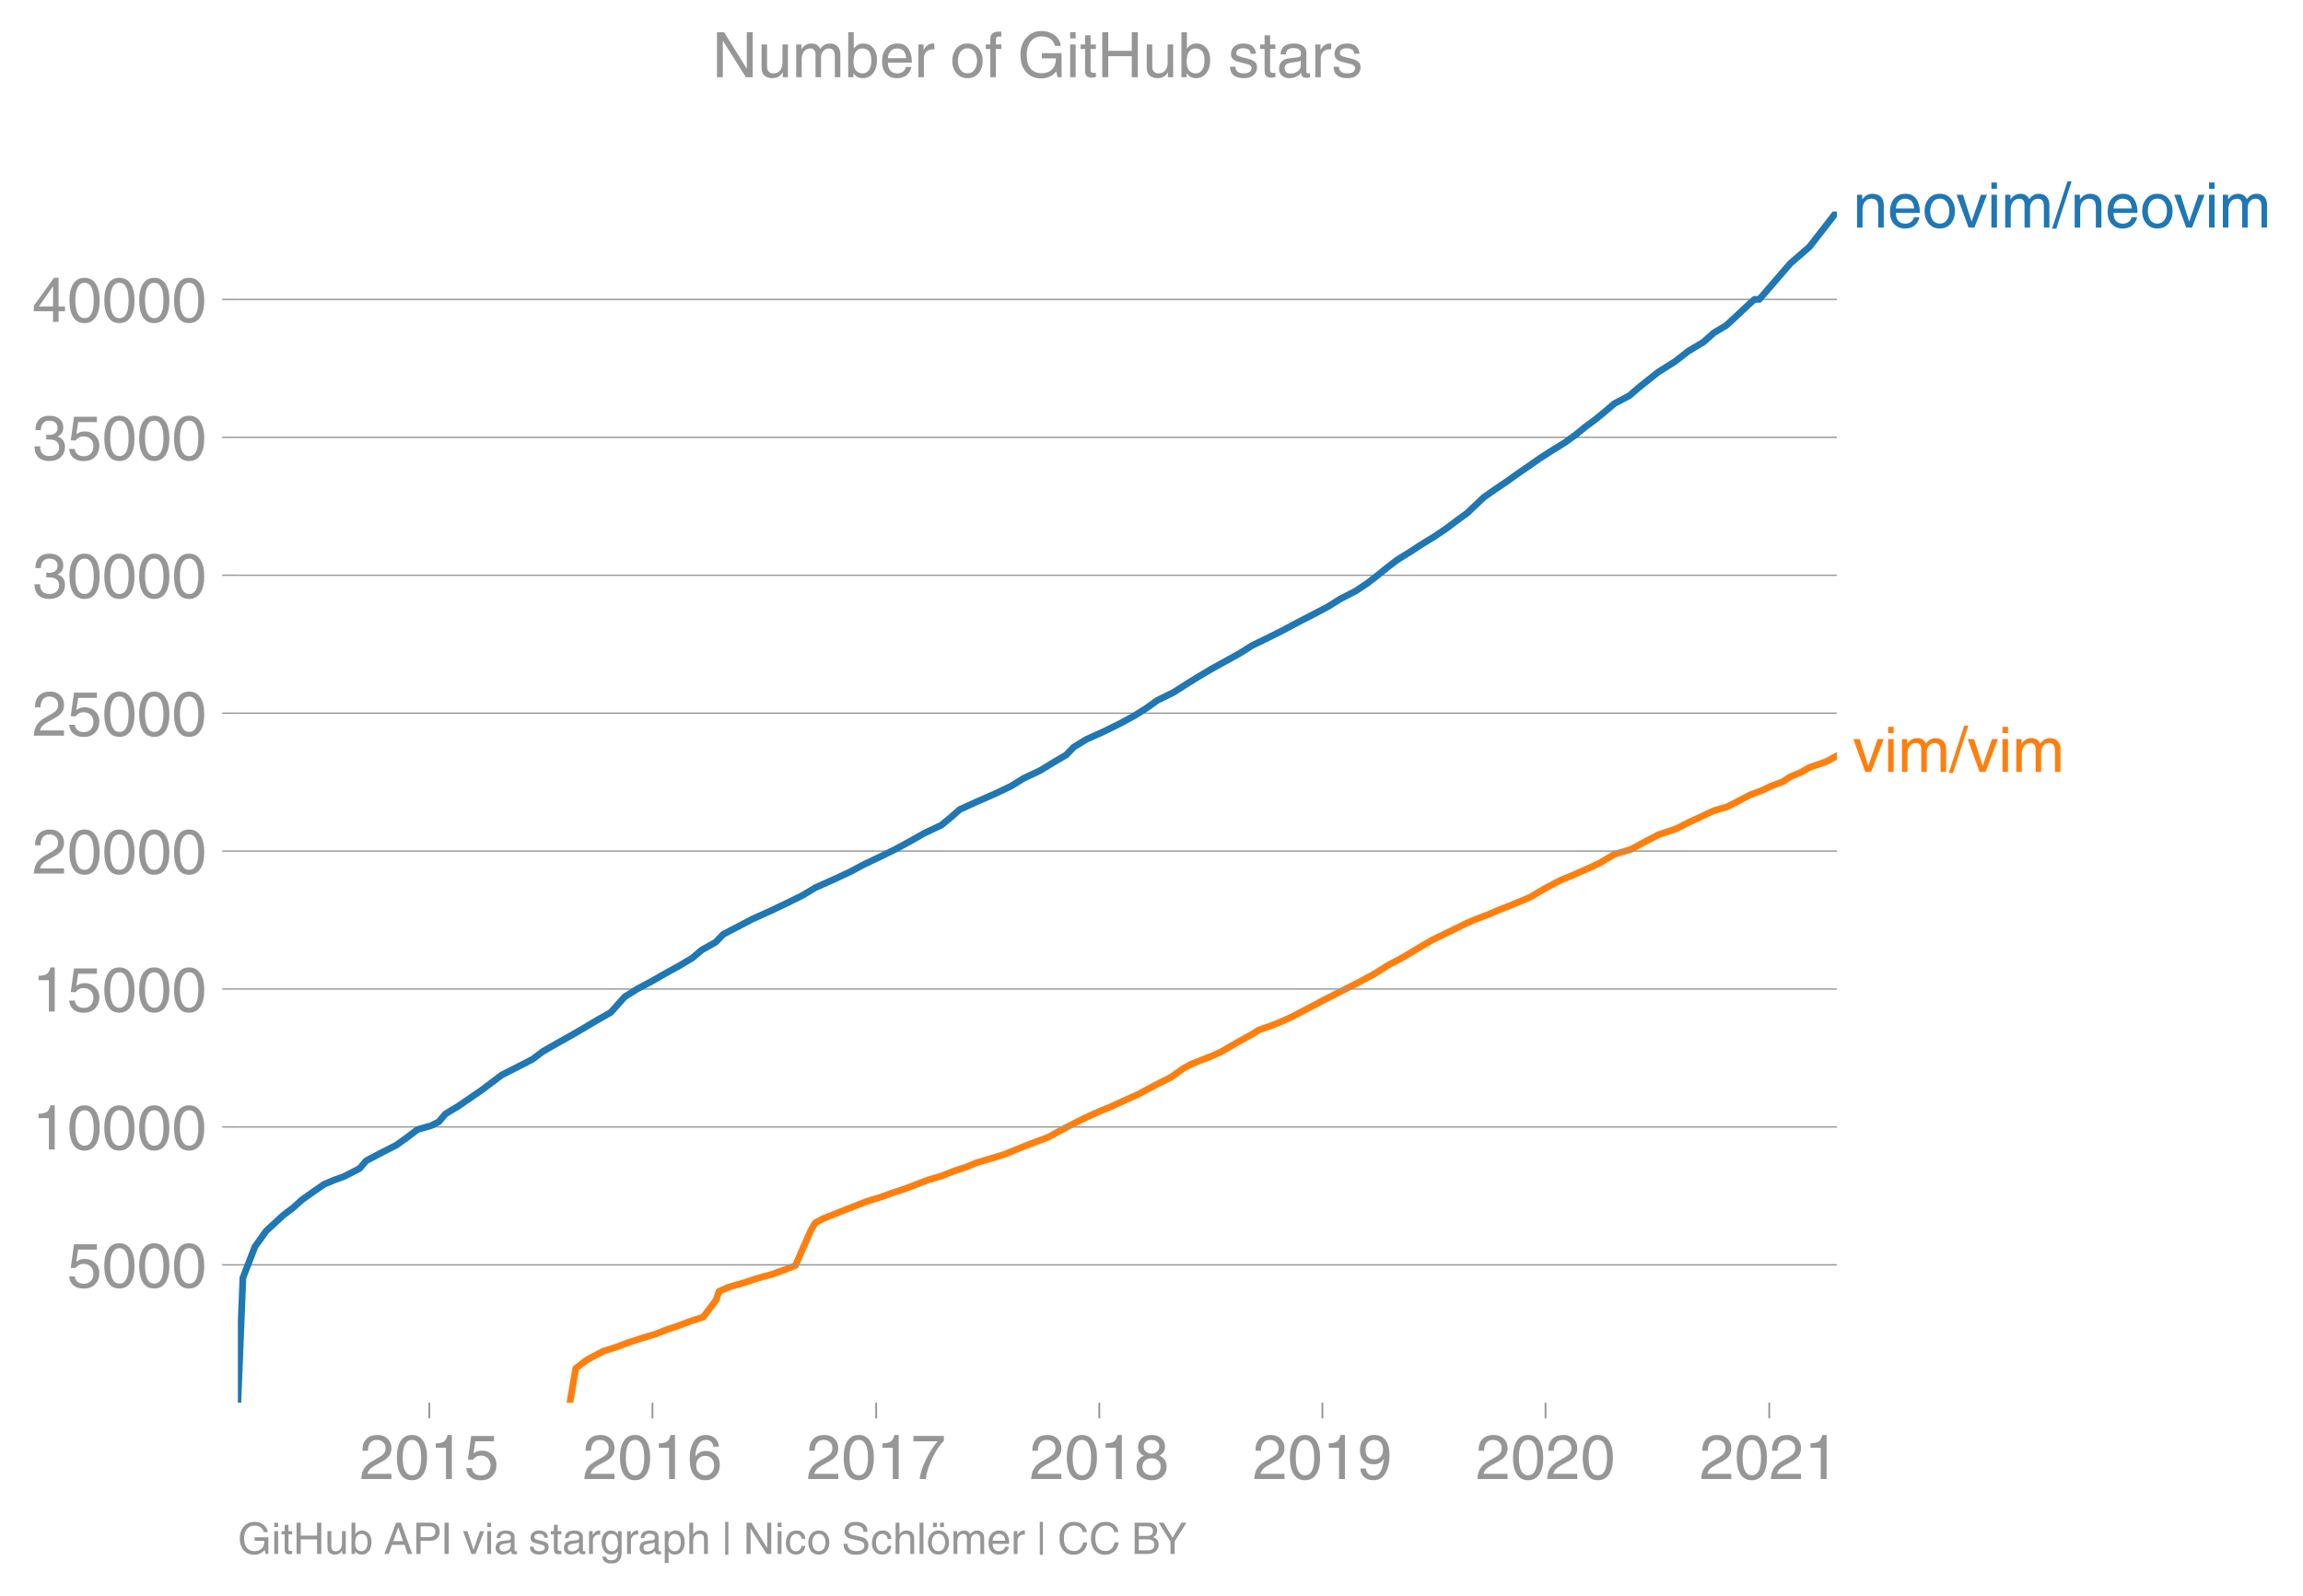
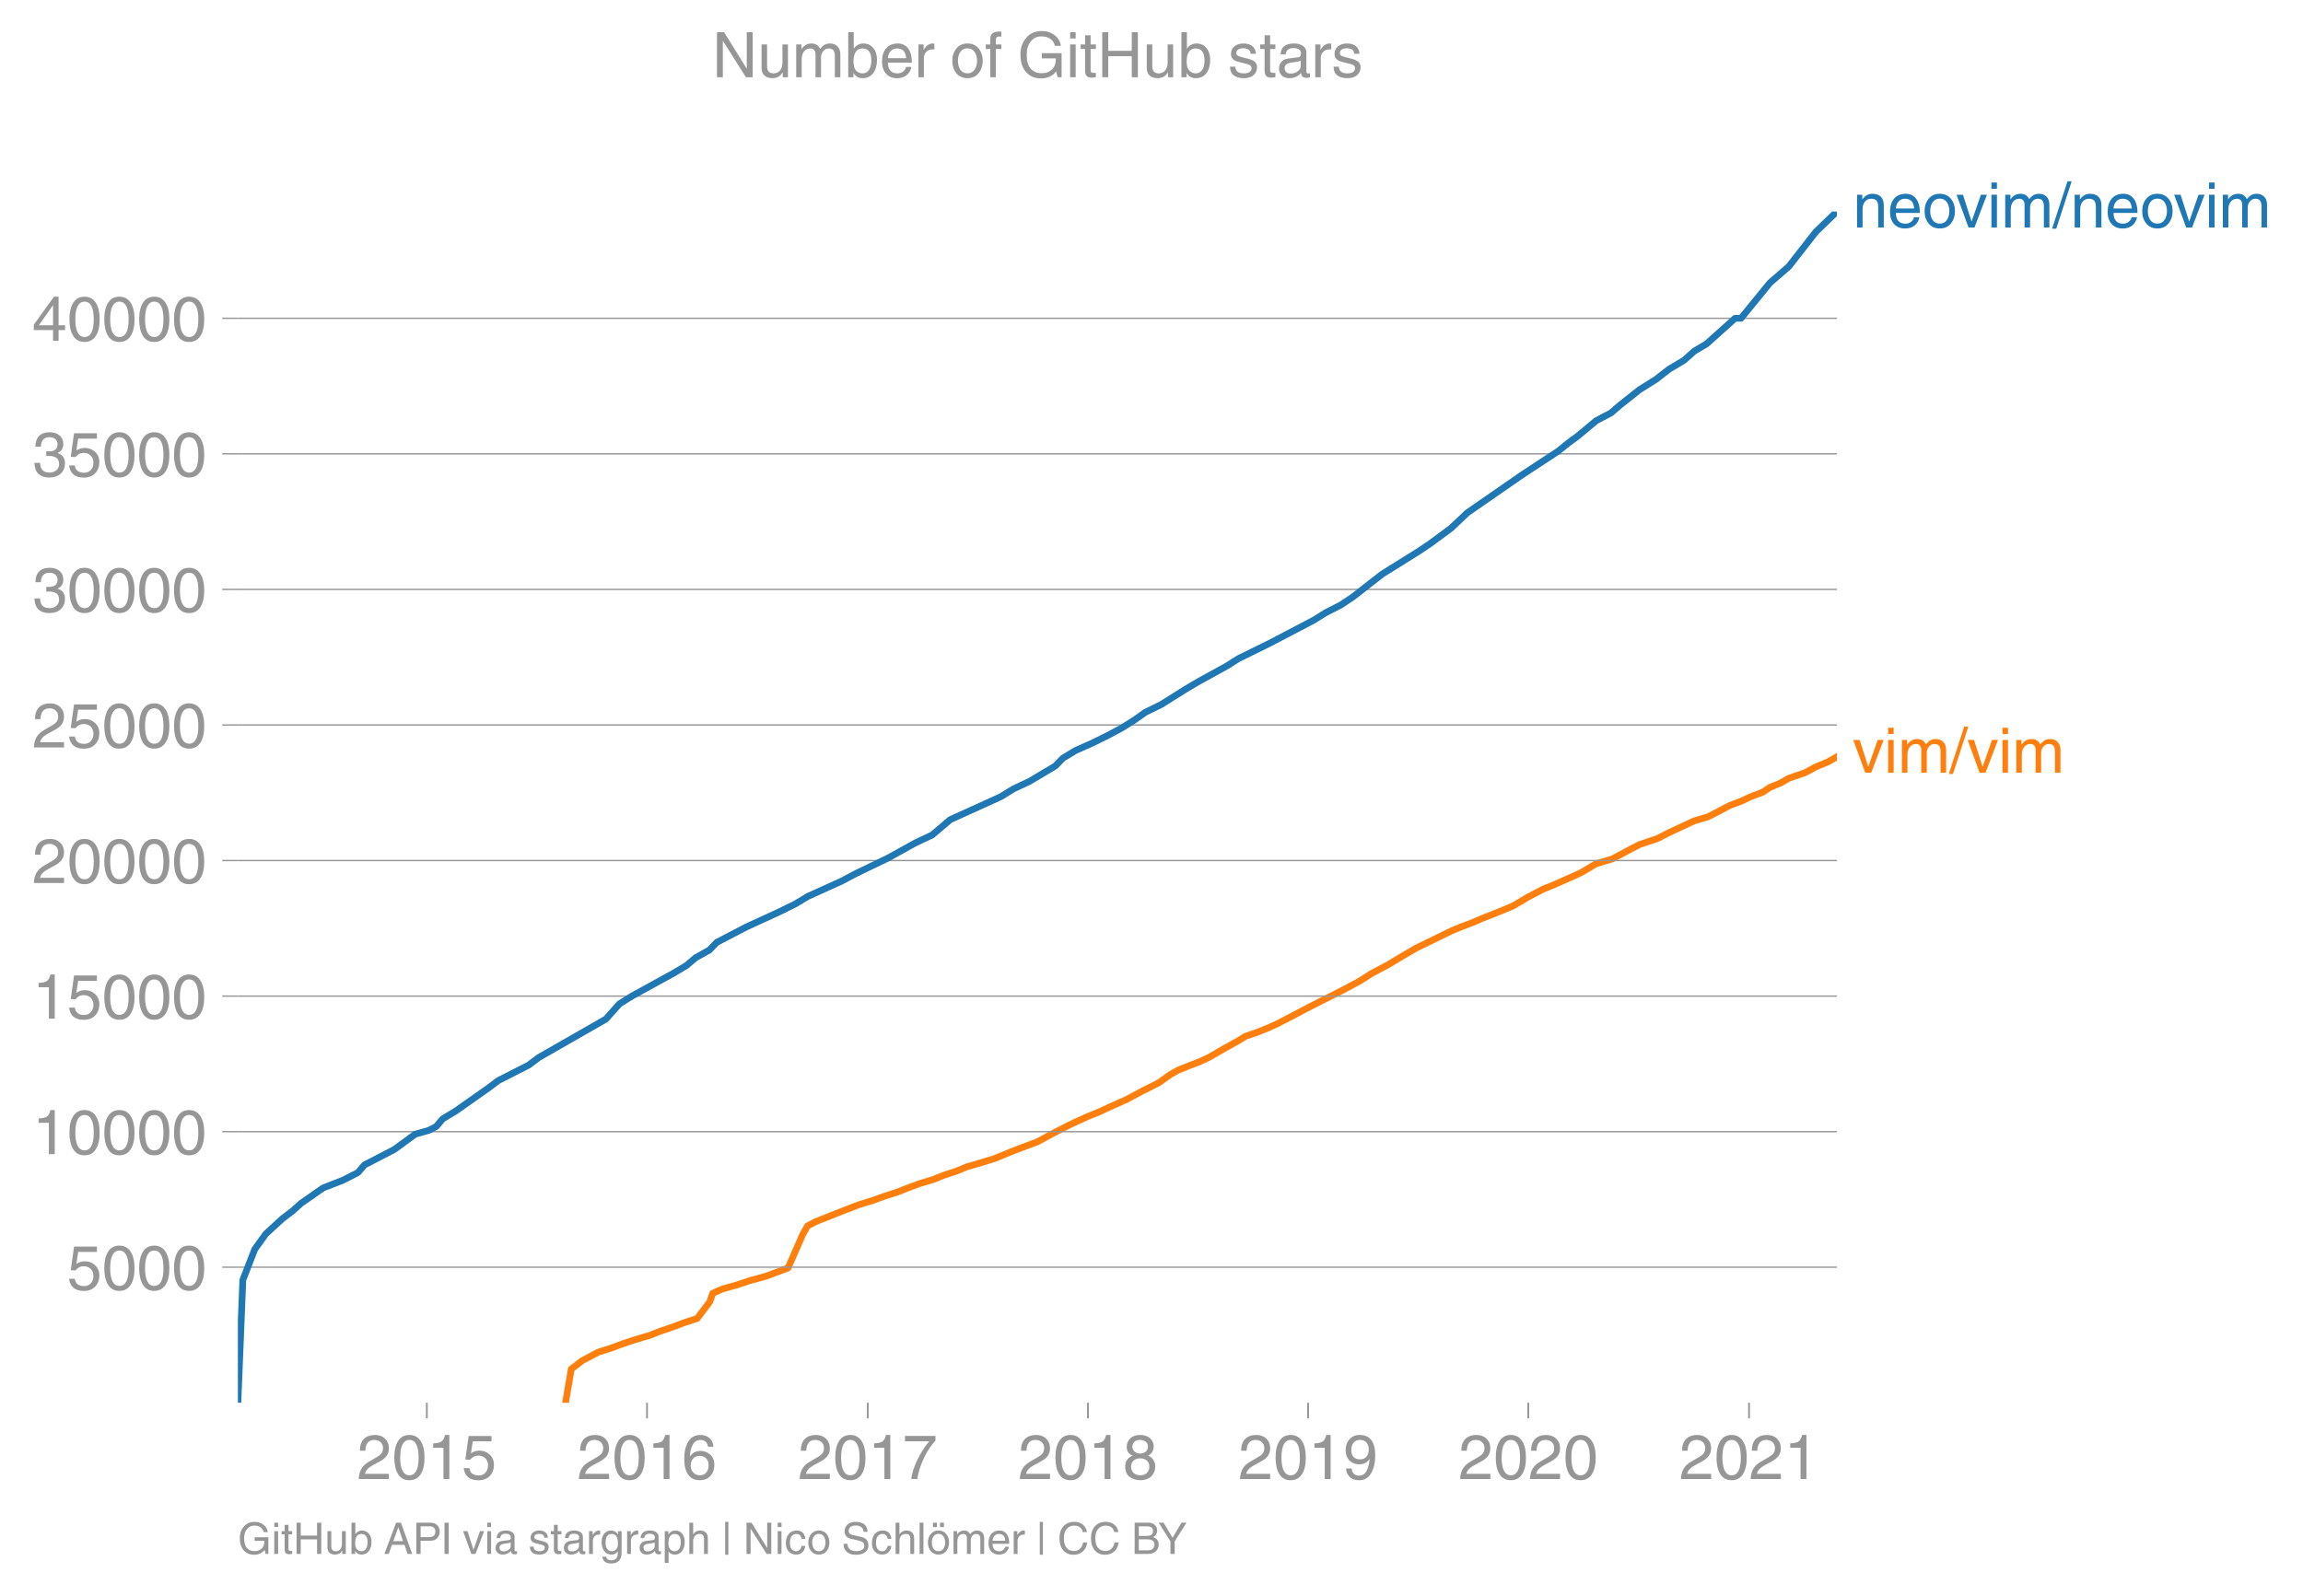
<svg xmlns="http://www.w3.org/2000/svg" xmlns:xlink="http://www.w3.org/1999/xlink" height="475.303" viewBox="0 0 514.337 356.477" width="685.782">
  <defs>
    <style>*{stroke-linecap:butt;stroke-linejoin:round}</style>
  </defs>
  <g id="figure_1">
    <path d="M0 356.477h514.337V0H0z" style="fill:none" id="patch_1" />
    <g id="axes_1">
      <path d="M53.127 313.361h357.12V47.25H53.127z" style="fill:none" id="patch_2" />
-       <path clip-path="url(#pad66347483)" d="m127.279 313.361 1.298-7.653 2.489-1.91 3.587-1.916 3.01-.956 2.558-.96 2.888-.956 3.245-.961 2.404-.955 2.835-.955 2.494-.956 2.972-.96 2.88-3.827.654-1.91 2.144-.956 3.395-.961 2.848-.955 3.516-.961 2.598-.955 2.543-.962 3.345-7.653 1.07-1.91 1.836-.955 2.414-.962 2.384-.955 2.455-.96 2.438-.956 3.136-.961 2.629-.955 2.962-.956 2.427-.955 2.554-.96 3.173-.956 2.378-.961 2.902-.955 2.312-.962 3.25-.955 3.106-.955 2.317-.955 2.357-.961 2.545-.955 2.534-.962 3.49-1.916 3.725-1.91 2.03-.955 2.13-.962 2.369-.955 2.061-.955 2.11-.955 2.142-.961 3.568-1.91 3.785-1.917 2.677-1.916 1.719-.955 2.401-.962 2.46-.955 2.058-.955 3.28-1.916 3.444-1.917 1.537-.955 2.763-.961 2.375-.955 2.094-.955 3.678-1.917 3.623-1.916 3.776-1.916 3.772-1.91 3.57-1.917 3.016-1.91 3.61-1.917 3.166-1.91 3.27-1.916 3.936-1.917 3.9-1.916 2.283-.955 2.534-.955 2.198-.955 2.453-.961 2.342-.956 2.266-.96 3.213-1.917 3.63-1.91 2.387-.956 2.149-.96 2.166-.956 2.032-.961 3.192-1.917 3.68-1.084 2.024-1.09 2.028-1.091 2.09-1.091 4.037-1.356 2.636-1.355 2.876-1.338 2.854-1.337 2.987-.875 1.749-.875 3.292-1.75 2.597-.973 2.064-.974 2.784-1.06 1.576-1.066 2.497-1.035 1.79-1.041 3.743-1.3 2.393-1.3" style="fill:none;stroke:#ff7f0e;stroke-linecap:square;stroke-width:1.5" id="line2d_1" />
+       <path clip-path="url(#pb867832f23)" d="m126.301 313.361 1.28-7.522 2.457-1.878 3.54-1.883 2.97-.939 2.525-.945 2.85-.939 3.202-.944 2.372-.94 2.798-.938 2.46-.939 2.934-.945 2.842-3.76.645-1.878 2.115-.94 3.351-.944 2.81-.939 3.47-.945 2.564-.938 2.51-.945 3.3-7.523 1.056-1.877 1.812-.939 2.382-.945 2.353-.939 2.422-.944 2.406-.94 3.095-.944 2.594-.939 2.923-.939 2.396-.938 2.52-.945 3.13-.94 2.347-.944 2.864-.939 2.281-.945 3.208-.938 3.065-.94 2.286-.938 2.326-.945 2.512-.939 2.5-.944 3.444-1.884 3.677-1.878 2.002-.938 2.103-.945 2.337-.939 2.034-.939 2.081-.939 2.115-.944 3.521-1.878 3.735-1.884 2.641-1.883 1.697-.939 2.37-.945 2.427-.939 2.03-.938 3.238-1.884 3.398-1.884 1.516-.938 2.727-.945 2.344-.94 2.066-.938 3.63-1.883 3.575-1.884 3.726-1.884 3.722-1.877 3.523-1.884 2.977-1.877 3.562-1.884 3.125-1.878 3.227-1.883 3.883-1.884 3.848-1.884 2.254-.938 2.5-.94 2.17-.938 2.42-.945 2.311-.939 2.236-.944 3.17-1.884 3.583-1.878 2.356-.938 2.12-.945 2.138-.939 2.005-.945 3.15-1.883 3.632-1.066 1.997-1.072 2.001-1.072 2.062-1.073 3.984-1.332 2.602-1.332 2.838-1.315 2.816-1.314 2.948-.86 1.725-.86 3.25-1.72 2.562-.957 2.037-.957 2.747-1.042 1.555-1.048 2.465-1.017 1.765-1.024 3.694-1.278 2.362-1.278 2.759-1.132 1.953-1.133" style="fill:none;stroke:#ff7f0e;stroke-linecap:square;stroke-width:1.5" id="line2d_1" />
      <g id="matplotlib.axis_1">
        <g id="xtick_1">
          <g id="line2d_2">
            <defs>
-               <path d="M0 0v3.5" id="m77cd63bf27" style="stroke:#969696;stroke-width:.4" />
-             </defs>
-             <use style="fill:#969696;stroke:#969696;stroke-width:.4" x="95.89" xlink:href="#m77cd63bf27" y="313.361" />
-           </g>
-           <g style="fill:#969696" transform="matrix(.14 0 0 -.14 80.32 330.41)" id="text_1">
+               <path d="M0 0v3.5" id="m51e36da3cf" style="stroke:#969696;stroke-width:.4" />
+             </defs>
+             <use style="fill:#969696;stroke:#969696;stroke-width:.4" x="95.326" xlink:href="#m51e36da3cf" y="313.361" />
+           </g>
+           <g style="fill:#969696" transform="matrix(.14 0 0 -.14 79.756 330.41)" id="text_1">
            <defs>
              <path d="M281 2888q0 793 409 1202 410 410 1148 410 618 0 1012-375t394-969q0-462-227-780-226-317-667-557l-775-425q-684-375-775-863h2444V0H166q25 634 275 1056t781 728l806 469q322 185 469 383t147 545q0 344-241 578-240 235-650 235-453 0-678-299-225-298-231-807H281z" id="HelveticaWorld-Regular-32" transform="scale(.01563)" />
              <path d="M2719 2188q0 903-239 1354-239 452-702 452-453 0-697-452-243-451-243-1354 0-875 240-1340 241-464 700-464 463 0 702 448 239 449 239 1356zm603 0q0-1107-400-1709-400-601-1144-601-772 0-1156 623-384 624-384 1687 0 1090 393 1701 394 611 1147 611 744 0 1144-608t400-1704z" id="HelveticaWorld-Regular-30" transform="scale(.01563)" />
              <path d="M2297 0h-600v3194H647v447q550 18 818 176 269 158 391 683h441V0z" id="HelveticaWorld-Regular-31" transform="scale(.01563)" />
              <path d="M941 2619q372 281 872 281 606 0 1042-403t436-1038q0-690-421-1139-420-448-1179-448-660 0-1041 323-381 324-444 918h582q43-363 284-555t669-192q415 0 681 287 266 288 266 735 0 456-279 731-278 275-718 275-500 0-835-428l-484 25 337 2406h2332v-544H1131L941 2619z" id="HelveticaWorld-Regular-35" transform="scale(.01563)" />
            </defs>
            <use xlink:href="#HelveticaWorld-Regular-32" />
            <use x="55.615" xlink:href="#HelveticaWorld-Regular-30" />
            <use x="111.23" xlink:href="#HelveticaWorld-Regular-31" />
            <use x="166.846" xlink:href="#HelveticaWorld-Regular-35" />
          </g>
        </g>
        <g id="xtick_2">
-           <use style="fill:#969696;stroke:#969696;stroke-width:.4" x="145.718" xlink:href="#m77cd63bf27" y="313.361" id="line2d_3" />
-           <g style="fill:#969696" transform="matrix(.14 0 0 -.14 130.147 330.41)" id="text_2">
+           <use style="fill:#969696;stroke:#969696;stroke-width:.4" x="144.497" xlink:href="#m51e36da3cf" y="313.361" id="line2d_3" />
+           <g style="fill:#969696" transform="matrix(.14 0 0 -.14 128.927 330.41)" id="text_2">
            <defs>
              <path d="M903 1381q0-440 262-719 263-278 685-278 403 0 642 284 239 285 239 748 0 403-236 675t-670 272q-422 0-672-266t-250-716zm1766 1922q-63 344-255 517-192 174-520 174-519 0-791-507-272-506-278-1159l13-12q359 553 1068 553 566 0 988-375t422-1053q0-672-400-1118-400-445-1078-445-782 0-1188 556-406 557-406 1660 0 1062 415 1734 416 672 1247 672 538 0 910-321 372-320 403-876h-550z" id="HelveticaWorld-Regular-36" transform="scale(.01563)" />
            </defs>
            <use xlink:href="#HelveticaWorld-Regular-32" />
            <use x="55.615" xlink:href="#HelveticaWorld-Regular-30" />
            <use x="111.23" xlink:href="#HelveticaWorld-Regular-31" />
            <use x="166.846" xlink:href="#HelveticaWorld-Regular-36" />
          </g>
        </g>
        <g id="xtick_3">
-           <use style="fill:#969696;stroke:#969696;stroke-width:.4" x="195.682" xlink:href="#m77cd63bf27" y="313.361" id="line2d_4" />
-           <g style="fill:#969696" transform="matrix(.14 0 0 -.14 180.111 330.41)" id="text_3">
+           <use style="fill:#969696;stroke:#969696;stroke-width:.4" x="193.803" xlink:href="#m51e36da3cf" y="313.361" id="line2d_4" />
+           <g style="fill:#969696" transform="matrix(.14 0 0 -.14 178.232 330.41)" id="text_3">
            <defs>
              <path d="M238 4403h3109v-494q-641-653-1172-1766Q1644 1031 1497 0H878q94 850 622 1954 528 1105 1213 1899H238v550z" id="HelveticaWorld-Regular-37" transform="scale(.01563)" />
            </defs>
            <use xlink:href="#HelveticaWorld-Regular-32" />
            <use x="55.615" xlink:href="#HelveticaWorld-Regular-30" />
            <use x="111.23" xlink:href="#HelveticaWorld-Regular-31" />
            <use x="166.846" xlink:href="#HelveticaWorld-Regular-37" />
          </g>
        </g>
        <g id="xtick_4">
-           <use style="fill:#969696;stroke:#969696;stroke-width:.4" x="245.51" xlink:href="#m77cd63bf27" y="313.361" id="line2d_5" />
-           <g style="fill:#969696" transform="matrix(.14 0 0 -.14 229.94 330.41)" id="text_4">
+           <use style="fill:#969696;stroke:#969696;stroke-width:.4" x="242.973" xlink:href="#m51e36da3cf" y="313.361" id="line2d_5" />
+           <g style="fill:#969696" transform="matrix(.14 0 0 -.14 227.403 330.41)" id="text_4">
            <defs>
              <path d="M1766 2597q347 0 573 198 227 199 227 527 0 294-218 483-217 189-620 189-359 0-555-199-195-198-195-504 0-328 244-511t544-183zm6-484q-434 0-681-241t-247-591q0-403 250-650t712-247q410 0 655 247t245 657q0 350-245 587-245 238-689 238zm1378 1228q0-678-578-947 397-178 567-471 170-292 170-623 0-641-413-1032-412-390-1112-390-612 0-1076 336T244 1306q0 763 762 1082-609 243-609 875 0 531 361 884t1001 353q641 0 1016-333t375-826z" id="HelveticaWorld-Regular-38" transform="scale(.01563)" />
            </defs>
            <use xlink:href="#HelveticaWorld-Regular-32" />
            <use x="55.615" xlink:href="#HelveticaWorld-Regular-30" />
            <use x="111.23" xlink:href="#HelveticaWorld-Regular-31" />
            <use x="166.846" xlink:href="#HelveticaWorld-Regular-38" />
          </g>
        </g>
        <g id="xtick_5">
-           <use style="fill:#969696;stroke:#969696;stroke-width:.4" x="295.337" xlink:href="#m77cd63bf27" y="313.361" id="line2d_6" />
-           <g style="fill:#969696" transform="matrix(.14 0 0 -.14 279.767 330.41)" id="text_5">
+           <use style="fill:#969696;stroke:#969696;stroke-width:.4" x="292.144" xlink:href="#m51e36da3cf" y="313.361" id="line2d_6" />
+           <g style="fill:#969696" transform="matrix(.14 0 0 -.14 276.573 330.41)" id="text_5">
            <defs>
              <path d="M1766 2009q384 0 624 259 241 260 241 766 0 416-228 688t-681 272q-391 0-632-275-240-275-240-738 0-472 225-722t691-250zm-82-506q-640 0-1028 397-387 397-387 1056 0 666 390 1105 391 439 1057 439 775 0 1175-522t400-1565q0-1082-410-1809-409-726-1225-726-637 0-987 358t-350 845h565q25-337 220-536 196-198 540-198 487 0 737 434 250 435 344 1247l-12 13q-363-538-1029-538z" id="HelveticaWorld-Regular-39" transform="scale(.01563)" />
            </defs>
            <use xlink:href="#HelveticaWorld-Regular-32" />
            <use x="55.615" xlink:href="#HelveticaWorld-Regular-30" />
            <use x="111.23" xlink:href="#HelveticaWorld-Regular-31" />
            <use x="166.846" xlink:href="#HelveticaWorld-Regular-39" />
          </g>
        </g>
        <g id="xtick_6">
-           <use style="fill:#969696;stroke:#969696;stroke-width:.4" x="345.165" xlink:href="#m77cd63bf27" y="313.361" id="line2d_7" />
-           <g style="fill:#969696" transform="matrix(.14 0 0 -.14 329.594 330.41)" id="text_6">
+           <use style="fill:#969696;stroke:#969696;stroke-width:.4" x="341.315" xlink:href="#m51e36da3cf" y="313.361" id="line2d_7" />
+           <g style="fill:#969696" transform="matrix(.14 0 0 -.14 325.744 330.41)" id="text_6">
            <use xlink:href="#HelveticaWorld-Regular-32" />
            <use x="55.615" xlink:href="#HelveticaWorld-Regular-30" />
            <use x="111.23" xlink:href="#HelveticaWorld-Regular-32" />
            <use x="166.846" xlink:href="#HelveticaWorld-Regular-30" />
          </g>
        </g>
        <g id="xtick_7">
-           <use style="fill:#969696;stroke:#969696;stroke-width:.4" x="395.129" xlink:href="#m77cd63bf27" y="313.361" id="line2d_8" />
-           <g style="fill:#969696" transform="matrix(.14 0 0 -.14 379.559 330.41)" id="text_7">
+           <use style="fill:#969696;stroke:#969696;stroke-width:.4" x="390.62" xlink:href="#m51e36da3cf" y="313.361" id="line2d_8" />
+           <g style="fill:#969696" transform="matrix(.14 0 0 -.14 375.05 330.41)" id="text_7">
            <use xlink:href="#HelveticaWorld-Regular-32" />
            <use x="55.615" xlink:href="#HelveticaWorld-Regular-30" />
            <use x="111.23" xlink:href="#HelveticaWorld-Regular-32" />
            <use x="166.846" xlink:href="#HelveticaWorld-Regular-31" />
          </g>
        </g>
      </g>
      <g id="matplotlib.axis_2">
        <g id="ytick_1">
-           <path clip-path="url(#pad66347483)" d="M53.127 282.558h357.12" style="fill:none;stroke:#969696;stroke-linecap:square;stroke-width:.3" id="line2d_9" />
+           <path clip-path="url(#pb867832f23)" d="M53.127 283.084h357.12" style="fill:none;stroke:#969696;stroke-linecap:square;stroke-width:.3" id="line2d_9" />
          <g id="line2d_10">
            <defs>
-               <path d="M0 0h-3.5" id="m004948a271" style="stroke:#969696;stroke-width:.3" />
-             </defs>
-             <use style="fill:#969696;stroke:#969696;stroke-width:.3" x="53.127" xlink:href="#m004948a271" y="282.558" />
-           </g>
-           <g style="fill:#969696" transform="matrix(.14 0 0 -.14 14.985 287.582)" id="text_8">
+               <path d="M0 0h-3.5" id="m74b230e5db" style="stroke:#969696;stroke-width:.3" />
+             </defs>
+             <use style="fill:#969696;stroke:#969696;stroke-width:.3" x="53.127" xlink:href="#m74b230e5db" y="283.084" />
+           </g>
+           <g style="fill:#969696" transform="matrix(.14 0 0 -.14 14.985 288.109)" id="text_8">
            <use xlink:href="#HelveticaWorld-Regular-35" />
            <use x="55.615" xlink:href="#HelveticaWorld-Regular-30" />
            <use x="111.23" xlink:href="#HelveticaWorld-Regular-30" />
            <use x="166.846" xlink:href="#HelveticaWorld-Regular-30" />
          </g>
        </g>
        <g id="ytick_2">
-           <path clip-path="url(#pad66347483)" d="M53.127 251.748h357.12" style="fill:none;stroke:#969696;stroke-linecap:square;stroke-width:.3" id="line2d_11" />
-           <use style="fill:#969696;stroke:#969696;stroke-width:.3" x="53.127" xlink:href="#m004948a271" y="251.748" id="line2d_12" />
-           <g style="fill:#969696" transform="matrix(.14 0 0 -.14 7.2 256.772)" id="text_9">
+           <path clip-path="url(#pb867832f23)" d="M53.127 252.8h357.12" style="fill:none;stroke:#969696;stroke-linecap:square;stroke-width:.3" id="line2d_11" />
+           <use style="fill:#969696;stroke:#969696;stroke-width:.3" x="53.127" xlink:href="#m74b230e5db" y="252.801" id="line2d_12" />
+           <g style="fill:#969696" transform="matrix(.14 0 0 -.14 7.2 257.825)" id="text_9">
            <use xlink:href="#HelveticaWorld-Regular-31" />
            <use x="55.615" xlink:href="#HelveticaWorld-Regular-30" />
            <use x="111.23" xlink:href="#HelveticaWorld-Regular-30" />
            <use x="166.846" xlink:href="#HelveticaWorld-Regular-30" />
            <use x="222.461" xlink:href="#HelveticaWorld-Regular-30" />
          </g>
        </g>
        <g id="ytick_3">
-           <path clip-path="url(#pad66347483)" d="M53.127 220.938h357.12" style="fill:none;stroke:#969696;stroke-linecap:square;stroke-width:.3" id="line2d_13" />
-           <use style="fill:#969696;stroke:#969696;stroke-width:.3" x="53.127" xlink:href="#m004948a271" y="220.938" id="line2d_14" />
-           <g style="fill:#969696" transform="matrix(.14 0 0 -.14 7.2 225.962)" id="text_10">
+           <path clip-path="url(#pb867832f23)" d="M53.127 222.517h357.12" style="fill:none;stroke:#969696;stroke-linecap:square;stroke-width:.3" id="line2d_13" />
+           <use style="fill:#969696;stroke:#969696;stroke-width:.3" x="53.127" xlink:href="#m74b230e5db" y="222.517" id="line2d_14" />
+           <g style="fill:#969696" transform="matrix(.14 0 0 -.14 7.2 227.542)" id="text_10">
            <use xlink:href="#HelveticaWorld-Regular-31" />
            <use x="55.615" xlink:href="#HelveticaWorld-Regular-35" />
            <use x="111.23" xlink:href="#HelveticaWorld-Regular-30" />
            <use x="166.846" xlink:href="#HelveticaWorld-Regular-30" />
            <use x="222.461" xlink:href="#HelveticaWorld-Regular-30" />
          </g>
        </g>
        <g id="ytick_4">
-           <path clip-path="url(#pad66347483)" d="M53.127 190.128h357.12" style="fill:none;stroke:#969696;stroke-linecap:square;stroke-width:.3" id="line2d_15" />
-           <use style="fill:#969696;stroke:#969696;stroke-width:.3" x="53.127" xlink:href="#m004948a271" y="190.128" id="line2d_16" />
-           <g style="fill:#969696" transform="matrix(.14 0 0 -.14 7.2 195.152)" id="text_11">
+           <path clip-path="url(#pb867832f23)" d="M53.127 192.234h357.12" style="fill:none;stroke:#969696;stroke-linecap:square;stroke-width:.3" id="line2d_15" />
+           <use style="fill:#969696;stroke:#969696;stroke-width:.3" x="53.127" xlink:href="#m74b230e5db" y="192.234" id="line2d_16" />
+           <g style="fill:#969696" transform="matrix(.14 0 0 -.14 7.2 197.259)" id="text_11">
            <use xlink:href="#HelveticaWorld-Regular-32" />
            <use x="55.615" xlink:href="#HelveticaWorld-Regular-30" />
            <use x="111.23" xlink:href="#HelveticaWorld-Regular-30" />
            <use x="166.846" xlink:href="#HelveticaWorld-Regular-30" />
            <use x="222.461" xlink:href="#HelveticaWorld-Regular-30" />
          </g>
        </g>
        <g id="ytick_5">
-           <path clip-path="url(#pad66347483)" d="M53.127 159.318h357.12" style="fill:none;stroke:#969696;stroke-linecap:square;stroke-width:.3" id="line2d_17" />
-           <use style="fill:#969696;stroke:#969696;stroke-width:.3" x="53.127" xlink:href="#m004948a271" y="159.318" id="line2d_18" />
-           <g style="fill:#969696" transform="matrix(.14 0 0 -.14 7.2 164.342)" id="text_12">
+           <path clip-path="url(#pb867832f23)" d="M53.127 161.95h357.12" style="fill:none;stroke:#969696;stroke-linecap:square;stroke-width:.3" id="line2d_17" />
+           <use style="fill:#969696;stroke:#969696;stroke-width:.3" x="53.127" xlink:href="#m74b230e5db" y="161.951" id="line2d_18" />
+           <g style="fill:#969696" transform="matrix(.14 0 0 -.14 7.2 166.975)" id="text_12">
            <use xlink:href="#HelveticaWorld-Regular-32" />
            <use x="55.615" xlink:href="#HelveticaWorld-Regular-35" />
            <use x="111.23" xlink:href="#HelveticaWorld-Regular-30" />
            <use x="166.846" xlink:href="#HelveticaWorld-Regular-30" />
            <use x="222.461" xlink:href="#HelveticaWorld-Regular-30" />
          </g>
        </g>
        <g id="ytick_6">
-           <path clip-path="url(#pad66347483)" d="M53.127 128.508h357.12" style="fill:none;stroke:#969696;stroke-linecap:square;stroke-width:.3" id="line2d_19" />
-           <use style="fill:#969696;stroke:#969696;stroke-width:.3" x="53.127" xlink:href="#m004948a271" y="128.508" id="line2d_20" />
-           <g style="fill:#969696" transform="matrix(.14 0 0 -.14 7.2 133.532)" id="text_13">
+           <path clip-path="url(#pb867832f23)" d="M53.127 131.667h357.12" style="fill:none;stroke:#969696;stroke-linecap:square;stroke-width:.3" id="line2d_19" />
+           <use style="fill:#969696;stroke:#969696;stroke-width:.3" x="53.127" xlink:href="#m74b230e5db" y="131.667" id="line2d_20" />
+           <g style="fill:#969696" transform="matrix(.14 0 0 -.14 7.2 136.692)" id="text_13">
            <defs>
              <path d="M1434 2559q141-12 294-12 397 0 626 183 230 183 230 554 0 300-214 505t-617 205q-447 0-655-263-207-262-220-703H325q0 703 369 1087 369 385 1084 385 635 0 1013-327 378-326 378-857 0-685-578-928v-13q750-256 750-1050 0-634-422-1041-422-406-1197-406-634 0-1044 333-409 333-459 1164h581q13-519 256-755 244-236 703-236 444 0 713 247t269 622q0 410-257 619-256 209-793 209-128 0-257-6v484z" id="HelveticaWorld-Regular-33" transform="scale(.01563)" />
            </defs>
            <use xlink:href="#HelveticaWorld-Regular-33" />
            <use x="55.615" xlink:href="#HelveticaWorld-Regular-30" />
            <use x="111.23" xlink:href="#HelveticaWorld-Regular-30" />
            <use x="166.846" xlink:href="#HelveticaWorld-Regular-30" />
            <use x="222.461" xlink:href="#HelveticaWorld-Regular-30" />
          </g>
        </g>
        <g id="ytick_7">
-           <path clip-path="url(#pad66347483)" d="M53.127 97.698h357.12" style="fill:none;stroke:#969696;stroke-linecap:square;stroke-width:.3" id="line2d_21" />
-           <use style="fill:#969696;stroke:#969696;stroke-width:.3" x="53.127" xlink:href="#m004948a271" y="97.698" id="line2d_22" />
-           <g style="fill:#969696" transform="matrix(.14 0 0 -.14 7.2 102.722)" id="text_14">
+           <path clip-path="url(#pb867832f23)" d="M53.127 101.384h357.12" style="fill:none;stroke:#969696;stroke-linecap:square;stroke-width:.3" id="line2d_21" />
+           <use style="fill:#969696;stroke:#969696;stroke-width:.3" x="53.127" xlink:href="#m74b230e5db" y="101.384" id="line2d_22" />
+           <g style="fill:#969696" transform="matrix(.14 0 0 -.14 7.2 106.409)" id="text_14">
            <use xlink:href="#HelveticaWorld-Regular-33" />
            <use x="55.615" xlink:href="#HelveticaWorld-Regular-35" />
            <use x="111.23" xlink:href="#HelveticaWorld-Regular-30" />
            <use x="166.846" xlink:href="#HelveticaWorld-Regular-30" />
            <use x="222.461" xlink:href="#HelveticaWorld-Regular-30" />
          </g>
        </g>
        <g id="ytick_8">
-           <path clip-path="url(#pad66347483)" d="M53.127 66.888h357.12" style="fill:none;stroke:#969696;stroke-linecap:square;stroke-width:.3" id="line2d_23" />
-           <use style="fill:#969696;stroke:#969696;stroke-width:.3" x="53.127" xlink:href="#m004948a271" y="66.888" id="line2d_24" />
-           <g style="fill:#969696" transform="matrix(.14 0 0 -.14 7.2 71.912)" id="text_15">
+           <path clip-path="url(#pb867832f23)" d="M53.127 71.1h357.12" style="fill:none;stroke:#969696;stroke-linecap:square;stroke-width:.3" id="line2d_23" />
+           <use style="fill:#969696;stroke:#969696;stroke-width:.3" x="53.127" xlink:href="#m74b230e5db" y="71.101" id="line2d_24" />
+           <g style="fill:#969696" transform="matrix(.14 0 0 -.14 7.2 76.125)" id="text_15">
            <defs>
              <path d="M678 1581h1447v2041h-12L678 1581zm2010-487V0h-563v1094H159v550l2063 2856h466V1581h659v-487h-659z" id="HelveticaWorld-Regular-34" transform="scale(.01563)" />
            </defs>
            <use xlink:href="#HelveticaWorld-Regular-34" />
            <use x="55.615" xlink:href="#HelveticaWorld-Regular-30" />
            <use x="111.23" xlink:href="#HelveticaWorld-Regular-30" />
            <use x="166.846" xlink:href="#HelveticaWorld-Regular-30" />
            <use x="222.461" xlink:href="#HelveticaWorld-Regular-30" />
          </g>
        </g>
      </g>
-       <path clip-path="url(#pad66347483)" d="m53.127 313.361 1.12-27.895 2.697-6.975 2.491-3.488 3.783-3.488 2.292-1.744 1.933-1.743 2.455-1.744 2.527-1.744 2.087-.869 2.375-.875 3.406-1.744 1.493-1.744 3.309-1.744 3.405-1.743 2.44-1.744 2.32-1.744 3.054-.869 1.703-.875 1.462-1.744 2.894-1.744 2.531-1.743 2.542-1.744 2.326-1.744 2.319-1.744 3.444-1.744 3.382-1.744 2.315-1.743 3.037-1.744 3.118-1.744 3.006-1.744 2.932-1.744 3.075-1.744 3.109-3.487 2.793-1.744 3.265-1.744 3.042-1.744 3.174-1.744 2.894-1.744 2.038-1.743 3.12-1.744 1.669-1.744 3.328-1.744 3.333-1.744 3.88-1.744 3.676-1.744 3.51-1.737 2.897-1.744 3.928-1.744 3.744-1.744 3.276-1.744 3.682-1.743 3.518-1.744 3.185-1.744 3.084-1.744 3.702-1.744 2.112-1.744 1.986-1.744 3.811-1.743 3.983-1.744 3.678-1.744 2.811-1.744 3.691-1.744 2.86-1.744 2.958-1.743 1.672-1.744 2.868-1.744 3.886-1.744 3.522-1.744 3.227-1.744 2.759-1.744 2.45-1.743 3.56-1.744 2.71-1.744 2.816-1.744 2.934-1.744 3.161-1.744 3.153-1.743 2.758-1.744 3.59-1.744 3.47-1.744 3.256-1.744 3.395-1.744 3.287-1.744 2.792-1.743 3.4-1.744 2.605-1.744 2.252-1.744 2.16-1.744 2.277-1.744 2.817-1.743 2.674-1.744 2.85-1.744 2.573-1.744 2.328-1.744 2.37-1.744 3.68-3.487 2.488-1.744 2.592-1.744 2.428-1.744 2.536-1.744 2.49-1.744 2.714-1.743 2.826-1.744 2.41-1.744 2.147-1.744 2.354-1.744 2.123-1.744 2.046-1.743 3.344-1.763 2.033-1.762 2.21-1.762 2.233-1.769 3.695-2.323 2.976-2.323 3.42-2.052 2.296-2.058 2.752-1.633 1.8-1.64 3.496-3.277 1.01-.912H392.894l6.958-8.048 4.263-3.703 6.132-7.888" style="fill:none;stroke:#1f77b4;stroke-linecap:square;stroke-width:1.5" id="line2d_25" />
+       <path clip-path="url(#pb867832f23)" d="m53.127 313.361 1.105-27.418 2.662-6.856 2.458-3.428 3.733-3.428 2.262-1.715 1.908-1.714 4.915-3.428 4.404-1.714 3.361-1.714 1.473-1.714 6.626-3.428 4.697-3.428 3.014-.854 1.68-.86 1.443-1.714 2.856-1.714 7.301-5.142 2.288-1.714 6.736-3.428 2.285-1.714 14.968-8.57 3.068-3.429 2.756-1.714 6.224-3.428 3.132-1.714 2.856-1.714 2.011-1.714 3.08-1.714 1.646-1.714 6.573-3.428 7.456-3.428 3.465-1.708 2.858-1.714 7.571-3.428 3.233-1.714 7.105-3.428 6.187-3.428 3.652-1.714 4.045-3.428 11.32-5.143 2.774-1.714 3.643-1.714 5.741-3.428 1.65-1.714 2.83-1.714 3.835-1.714 3.476-1.714 3.184-1.714 2.722-1.714 2.418-1.714 3.513-1.714 5.453-3.428 2.895-1.714 6.232-3.428 2.721-1.714 6.967-3.428 9.807-5.142 2.755-1.714 3.354-1.714 2.572-1.715 6.6-5.142 8.232-5.142 2.539-1.714 4.636-3.428 3.63-3.428 12.37-8.57 7.846-5.142 2.118-1.714 2.323-1.714 4.114-3.428 3.3-1.733 2.006-1.732 4.384-3.47 3.647-2.284 2.937-2.283 3.375-2.017 2.265-2.023 2.716-1.605 6.387-5.73h1.328l6.446-7.91 4.207-3.64 6.05-7.752 4.709-4.549h0" style="fill:none;stroke:#1f77b4;stroke-linecap:square;stroke-width:1.5" id="line2d_25" />
      <g style="fill:#1f77b4" transform="matrix(.14 0 0 -.14 413.818 50.825)" id="text_16">
        <defs>
          <path d="M3150 0h-566v2059q0 475-166 677-165 202-549 202-378 0-632-288-253-287-253-825V0H422v3347h531v-472h13q397 569 1012 569 569 0 870-302 302-301 302-864V0z" id="HelveticaWorld-Regular-6e" transform="scale(.01563)" />
          <path d="M2719 1941q-44 543-288 770-243 227-647 227-409 0-661-288-251-287-267-709h1863zm537-891q-93-519-509-859-366-288-963-294-703 6-1116 461-412 455-412 1223 0 882 425 1372 425 491 1182 491 678 0 1059-507 381-506 381-1446H856q0-525 244-813 244-287 731-287 344 0 591 207 247 208 272 452h562z" id="HelveticaWorld-Regular-65" transform="scale(.01563)" />
          <path d="M813 1678q0-559 253-920t718-361q482 0 732 378t250 903q0 531-250 901-250 371-732 371-446 0-709-349-262-348-262-923zm-575 0q0 747 415 1256 416 510 1131 510 732 0 1144-516 413-515 413-1250 0-737-410-1256Q2522-97 1784-97q-709 0-1128 503-418 503-418 1272z" id="HelveticaWorld-Regular-6f" transform="scale(.01563)" />
          <path d="M2522 3347h616L1863 0h-604L38 3347h653l872-2725h12l947 2725z" id="HelveticaWorld-Regular-76" transform="scale(.01563)" />
          <path d="M422 3956v638h562v-638H422zM984 0H422v3347h562V0z" id="HelveticaWorld-Regular-69" transform="scale(.01563)" />
          <path d="M422 3347h531v-472h13q378 569 1012 569 628 0 891-544 240 294 465 419t557 125q434 0 735-285 302-284 302-843V0h-562v2163q0 390-147 582-147 193-475 193-331 0-560-269-228-269-228-628V0h-562v2316q0 290-135 456-134 166-390 166-403 0-644-300t-241-813V0H422v3347z" id="HelveticaWorld-Regular-6d" transform="scale(.01563)" />
          <path d="M319-122h-428l1575 4838h422L319-122z" id="HelveticaWorld-Regular-2f" transform="scale(.01563)" />
        </defs>
        <use xlink:href="#HelveticaWorld-Regular-6e" />
        <use x="55.176" xlink:href="#HelveticaWorld-Regular-65" />
        <use x="110.596" xlink:href="#HelveticaWorld-Regular-6f" />
        <use x="164.754" xlink:href="#HelveticaWorld-Regular-76" />
        <use x="214.363" xlink:href="#HelveticaWorld-Regular-69" />
        <use x="236.385" xlink:href="#HelveticaWorld-Regular-6d" />
        <use x="319.393" xlink:href="#HelveticaWorld-Regular-2f" />
        <use x="347.176" xlink:href="#HelveticaWorld-Regular-6e" />
        <use x="402.352" xlink:href="#HelveticaWorld-Regular-65" />
        <use x="457.771" xlink:href="#HelveticaWorld-Regular-6f" />
        <use x="511.93" xlink:href="#HelveticaWorld-Regular-76" />
        <use x="561.539" xlink:href="#HelveticaWorld-Regular-69" />
        <use x="583.561" xlink:href="#HelveticaWorld-Regular-6d" />
      </g>
-       <g style="fill:#ff7f0e" transform="matrix(.14 0 0 -.14 413.818 172.426)" id="text_17">
+       <g style="fill:#ff7f0e" transform="matrix(.14 0 0 -.14 413.818 172.63)" id="text_17">
        <use xlink:href="#HelveticaWorld-Regular-76" />
        <use x="49.609" xlink:href="#HelveticaWorld-Regular-69" />
        <use x="71.631" xlink:href="#HelveticaWorld-Regular-6d" />
        <use x="154.639" xlink:href="#HelveticaWorld-Regular-2f" />
        <use x="182.422" xlink:href="#HelveticaWorld-Regular-76" />
        <use x="232.031" xlink:href="#HelveticaWorld-Regular-69" />
        <use x="254.053" xlink:href="#HelveticaWorld-Regular-6d" />
      </g>
      <g style="fill:#969696" transform="matrix(.09716 0 0 -.09716 53.127 347.138)" id="text_18">
        <defs>
          <path d="M2463 2456h2018V0h-403l-150 594q-294-375-691-546-396-170-824-170-691 0-1155 301-464 302-721 833-256 532-256 1326 0 990 589 1684t1586 694q744 0 1300-416 557-416 647-1100h-600q-109 453-462 709-353 257-916 257-678 0-1091-511-412-511-412-1352 0-978 409-1436 410-458 1119-458 463 0 783 183t492 497q172 314 172 836H2463v531z" id="HelveticaWorld-Regular-47" transform="scale(.01563)" />
          <path d="M1100 2881V703q0-128 70-195 71-67 252-67h216V0q-307-44-422-44-353 0-516 169-162 169-162 547v2209H84v466h454v934h562v-934h538v-466h-538z" id="HelveticaWorld-Regular-74" transform="scale(.01563)" />
          <path d="M4153 0h-622v2144H1131V0H519v4594h612V2694h2400v1900h622V0z" id="HelveticaWorld-Regular-48" transform="scale(.01563)" />
          <path d="M391 3347h562V1125q0-369 167-552 168-182 480-182 434 0 678 307 244 308 244 805v1844h562V0h-531v488l-12 12Q2222-97 1478-97q-481 0-784 262-303 263-303 776v2406z" id="HelveticaWorld-Regular-75" transform="scale(.01563)" />
          <path d="M2778 1684q0 672-238 963-237 291-677 291-447-7-676-349-228-342-228-989 0-659 275-934t641-275q416 0 659 342 244 342 244 951zM422 0v4594h562V2925h13q359 519 969 519 625 0 1009-464t384-1208q0-838-388-1354Q2584-97 1888-97q-613 0-922 513h-13V0H422z" id="HelveticaWorld-Regular-62" transform="scale(.01563)" />
          <path d="m2816 1888-678 2021h-13l-737-2021h1428zm-1619-550L716 0H78l1728 4594h703L4172 0h-678l-453 1338H1197z" id="HelveticaWorld-Regular-41" transform="scale(.01563)" />
          <path d="M1141 2472h1234q466 0 700 204 234 205 234 621 0 372-225 569t-684 197H1141V2472zm0-2472H519v4594h2065q616 0 991-358t375-933q0-597-363-980-362-382-1003-382H1141V0z" id="HelveticaWorld-Regular-50" transform="scale(.01563)" />
          <path d="M1141 0H519v4594h622V0z" id="HelveticaWorld-Regular-49" transform="scale(.01563)" />
          <path d="M2456 1709q-62-65-245-106-183-40-683-106-369-44-542-182-173-137-173-362 0-275 146-428 147-153 469-153 403 0 715 229 313 230 313 558v550zM397 2328q19 566 367 841 349 275 1014 275 531 0 890-241 360-240 360-694V581q0-197 178-197 72 0 185 25V0q-153-63-319-63-288 0-429 123-140 124-146 387Q2016-97 1288-97q-475 0-763 269-287 269-287 700 0 441 250 712 250 272 728 329l993 121q269 41 269 397 0 263-195 403-195 141-592 141-353 0-543-156-189-156-226-491H397z" id="HelveticaWorld-Regular-61" transform="scale(.01563)" />
          <path d="M2309 2394q-12 300-214 431-201 131-579 131-275 0-471-122-195-121-195-350 0-181 115-267 116-86 501-183l556-140q506-128 723-327 218-198 218-554 0-494-361-802T1638-97Q934-97 573 195q-360 293-367 880h544q13-347 230-516 217-168 651-168 353 0 561 140 208 141 208 391 0 178-135 284-134 107-531 197l-653 160q-397 100-586 298t-189 514q0 494 353 781 354 288 922 288 607 0 930-296 323-295 342-754h-544z" id="HelveticaWorld-Regular-73" transform="scale(.01563)" />
          <path d="M984 0H422v3347h531v-556h13q365 653 940 653 91 0 147-19v-584h-209q-378 0-619-257-241-256-241-637V0z" id="HelveticaWorld-Regular-72" transform="scale(.01563)" />
          <path d="M831 1684q0-615 244-954t659-339q404 0 660 293 256 294 256 832 0 706-224 1064-223 358-679 358-459 0-688-305-228-305-228-949zM3188 191q0-807-388-1203-387-397-1169-397-562 0-895 259T353-409h563q43-244 226-388t530-144q472 0 712 254 241 253 241 821v238h-12Q2297-97 1722-97q-716 0-1094 528T250 1772q0 744 381 1208 382 464 1013 464 634 0 1000-569h12v472h532V191z" id="HelveticaWorld-Regular-67" transform="scale(.01563)" />
          <path d="M959 1516q0-538 262-832 263-293 654-293 428 0 665 348 238 349 238 945 0 654-228 954t-687 300q-447 0-676-352-228-352-228-1070zM422 3347h531v-472h13q359 569 1000 569 647 0 1020-471 373-470 373-1201 0-819-381-1344T1888-97q-582 0-891 450h-13v-1678H422v4672z" id="HelveticaWorld-Regular-70" transform="scale(.01563)" />
          <path d="M3150 0h-566v2188q0 403-156 576-156 174-509 174-435 0-685-282-250-281-250-831V0H422v4594h562V2900h13q384 544 981 544 550 0 861-288 311-287 311-878V0z" id="HelveticaWorld-Regular-68" transform="scale(.01563)" />
          <path d="M603 4716h466V-122H603v4838z" id="HelveticaWorld-Regular-7c" transform="scale(.01563)" />
          <path d="M3559 4594h600V0h-690L1125 3713h-12V0H519v4594h728L3547 884h12v3710z" id="HelveticaWorld-Regular-4e" transform="scale(.01563)" />
          <path d="M2534 2222q-121 716-793 716-416 0-669-333t-253-927q0-647 234-967 235-320 681-320 300 0 519 220t281 573h544q-84-621-439-951T1722-97q-659 0-1081 451-422 452-422 1227 0 850 422 1356 422 507 1184 507 556 0 886-333t367-889h-544z" id="HelveticaWorld-Regular-63" transform="scale(.01563)" />
          <path d="M3225 3250q-19 438-327 686-307 248-810 248-507 0-779-208-271-207-271-598 0-209 118-359 119-150 425-222l1313-300q531-116 787-440 257-323 257-788 0-681-500-1036T2138-122q-610 0-962 156-351 157-623 497-272 341-272 953h582q0-512 340-794 341-281 928-281 569 0 886 202t317 573q0 338-189 505t-739 295l-990 232q-494 112-738 392t-244 689q0 619 417 1019 418 400 1165 400 843 0 1301-352 458-351 492-1114h-584z" id="HelveticaWorld-Regular-53" transform="scale(.01563)" />
          <path d="M984 0H422v4594h562V0z" id="HelveticaWorld-Regular-6c" transform="scale(.01563)" />
          <path d="M813 1678q0-559 253-920t718-361q482 0 732 378t250 903q0 531-250 901-250 371-732 371-446 0-709-349-262-348-262-923zm-575 0q0 747 415 1256 416 510 1131 510 732 0 1144-516 413-515 413-1250 0-737-410-1256Q2522-97 1784-97q-709 0-1128 503-418 503-418 1272zm2351 2266h-575v650h575v-650zm-1038 0H976v650h575v-650z" id="HelveticaWorld-Regular-f6" transform="scale(.01563)" />
          <path d="M3713 3213q-104 468-434 710-329 243-854 243-678 0-1091-493-412-492-412-1329 0-969 390-1443 391-473 1132-473 487 0 838 323 352 324 474 940h603q-121-885-671-1349T2350-122q-941 0-1505 647T281 2322q0 1109 589 1751 589 643 1555 643 800 0 1297-413 497-412 591-1090h-600z" id="HelveticaWorld-Regular-43" transform="scale(.01563)" />
          <path d="M519 4594h2015q594 0 947-322t353-834q0-310-155-565-154-254-460-395 428-162 629-431 202-269 202-691 0-593-428-975Q3194 0 2491 0H519v4594zm612-4063h1325q488 0 731 226 244 227 244 612 0 390-272 582-271 193-803 193H1131V531zm0 2119h1128q494 0 724 179 230 180 230 562 0 328-218 500-217 172-729 172H1131V2650z" id="HelveticaWorld-Regular-42" transform="scale(.01563)" />
          <path d="M2388 0h-622v1850L31 4594h725l1319-2206 1316 2206h731L2388 1850V0z" id="HelveticaWorld-Regular-59" transform="scale(.01563)" />
        </defs>
        <use xlink:href="#HelveticaWorld-Regular-47" />
        <use x="77.1" xlink:href="#HelveticaWorld-Regular-69" />
        <use x="99.121" xlink:href="#HelveticaWorld-Regular-74" />
        <use x="126.807" xlink:href="#HelveticaWorld-Regular-48" />
        <use x="199.805" xlink:href="#HelveticaWorld-Regular-75" />
        <use x="254.59" xlink:href="#HelveticaWorld-Regular-62" />
        <use x="311.084" xlink:href="#HelveticaWorld-Regular-20" />
        <use x="335.498" xlink:href="#HelveticaWorld-Regular-41" />
        <use x="402.197" xlink:href="#HelveticaWorld-Regular-50" />
        <use x="466.846" xlink:href="#HelveticaWorld-Regular-49" />
        <use x="492.627" xlink:href="#HelveticaWorld-Regular-20" />
        <use x="517.041" xlink:href="#HelveticaWorld-Regular-76" />
        <use x="566.65" xlink:href="#HelveticaWorld-Regular-69" />
        <use x="588.672" xlink:href="#HelveticaWorld-Regular-61" />
        <use x="643.604" xlink:href="#HelveticaWorld-Regular-20" />
        <use x="668.018" xlink:href="#HelveticaWorld-Regular-73" />
        <use x="718.018" xlink:href="#HelveticaWorld-Regular-74" />
        <use x="745.703" xlink:href="#HelveticaWorld-Regular-61" />
        <use x="800.635" xlink:href="#HelveticaWorld-Regular-72" />
        <use x="832.203" xlink:href="#HelveticaWorld-Regular-67" />
        <use x="888.111" xlink:href="#HelveticaWorld-Regular-72" />
        <use x="919.68" xlink:href="#HelveticaWorld-Regular-61" />
        <use x="974.611" xlink:href="#HelveticaWorld-Regular-70" />
        <use x="1031.105" xlink:href="#HelveticaWorld-Regular-68" />
        <use x="1086.281" xlink:href="#HelveticaWorld-Regular-20" />
        <use x="1110.695" xlink:href="#HelveticaWorld-Regular-7c" />
        <use x="1136.672" xlink:href="#HelveticaWorld-Regular-20" />
        <use x="1161.086" xlink:href="#HelveticaWorld-Regular-4e" />
        <use x="1234.182" xlink:href="#HelveticaWorld-Regular-69" />
        <use x="1256.203" xlink:href="#HelveticaWorld-Regular-63" />
        <use x="1307.473" xlink:href="#HelveticaWorld-Regular-6f" />
        <use x="1363.381" xlink:href="#HelveticaWorld-Regular-20" />
        <use x="1387.795" xlink:href="#HelveticaWorld-Regular-53" />
        <use x="1454.006" xlink:href="#HelveticaWorld-Regular-63" />
        <use x="1505.275" xlink:href="#HelveticaWorld-Regular-68" />
        <use x="1560.451" xlink:href="#HelveticaWorld-Regular-6c" />
        <use x="1582.473" xlink:href="#HelveticaWorld-Regular-f6" />
        <use x="1638.381" xlink:href="#HelveticaWorld-Regular-6d" />
        <use x="1721.389" xlink:href="#HelveticaWorld-Regular-65" />
        <use x="1776.809" xlink:href="#HelveticaWorld-Regular-72" />
        <use x="1809.377" xlink:href="#HelveticaWorld-Regular-20" />
        <use x="1833.791" xlink:href="#HelveticaWorld-Regular-7c" />
        <use x="1859.768" xlink:href="#HelveticaWorld-Regular-20" />
        <use x="1884.182" xlink:href="#HelveticaWorld-Regular-43" />
        <use x="1956.496" xlink:href="#HelveticaWorld-Regular-43" />
        <use x="2028.811" xlink:href="#HelveticaWorld-Regular-20" />
        <use x="2053.225" xlink:href="#HelveticaWorld-Regular-42" />
        <use x="2116.037" xlink:href="#HelveticaWorld-Regular-59" />
      </g>
      <g style="fill:#969696" transform="matrix(.14 0 0 -.14 158.992 17.25)" id="text_19">
        <defs>
          <path d="M1100 2881V0H538v2881H78v466h460v575q0 378 229 557 230 180 642 180 141 0 254-12v-506q-100 12-229 12-187 0-261-92-73-92-73-298v-416h563v-466h-563z" id="HelveticaWorld-Regular-66" transform="scale(.01563)" />
        </defs>
        <use xlink:href="#HelveticaWorld-Regular-4e" />
        <use x="73.096" xlink:href="#HelveticaWorld-Regular-75" />
        <use x="127.881" xlink:href="#HelveticaWorld-Regular-6d" />
        <use x="210.889" xlink:href="#HelveticaWorld-Regular-62" />
        <use x="267.383" xlink:href="#HelveticaWorld-Regular-65" />
        <use x="322.803" xlink:href="#HelveticaWorld-Regular-72" />
        <use x="355.371" xlink:href="#HelveticaWorld-Regular-20" />
        <use x="379.785" xlink:href="#HelveticaWorld-Regular-6f" />
        <use x="435.693" xlink:href="#HelveticaWorld-Regular-66" />
        <use x="463.379" xlink:href="#HelveticaWorld-Regular-20" />
        <use x="487.793" xlink:href="#HelveticaWorld-Regular-47" />
        <use x="564.893" xlink:href="#HelveticaWorld-Regular-69" />
        <use x="586.914" xlink:href="#HelveticaWorld-Regular-74" />
        <use x="614.6" xlink:href="#HelveticaWorld-Regular-48" />
        <use x="687.598" xlink:href="#HelveticaWorld-Regular-75" />
        <use x="742.383" xlink:href="#HelveticaWorld-Regular-62" />
        <use x="798.877" xlink:href="#HelveticaWorld-Regular-20" />
        <use x="823.291" xlink:href="#HelveticaWorld-Regular-73" />
        <use x="873.291" xlink:href="#HelveticaWorld-Regular-74" />
        <use x="900.977" xlink:href="#HelveticaWorld-Regular-61" />
        <use x="955.908" xlink:href="#HelveticaWorld-Regular-72" />
        <use x="988.477" xlink:href="#HelveticaWorld-Regular-73" />
      </g>
    </g>
  </g>
  <defs>
-     <clipPath id="pad66347483">
+     <clipPath id="pb867832f23">
      <path d="M53.127 47.249h357.12v266.112H53.127z" />
    </clipPath>
  </defs>
</svg>
